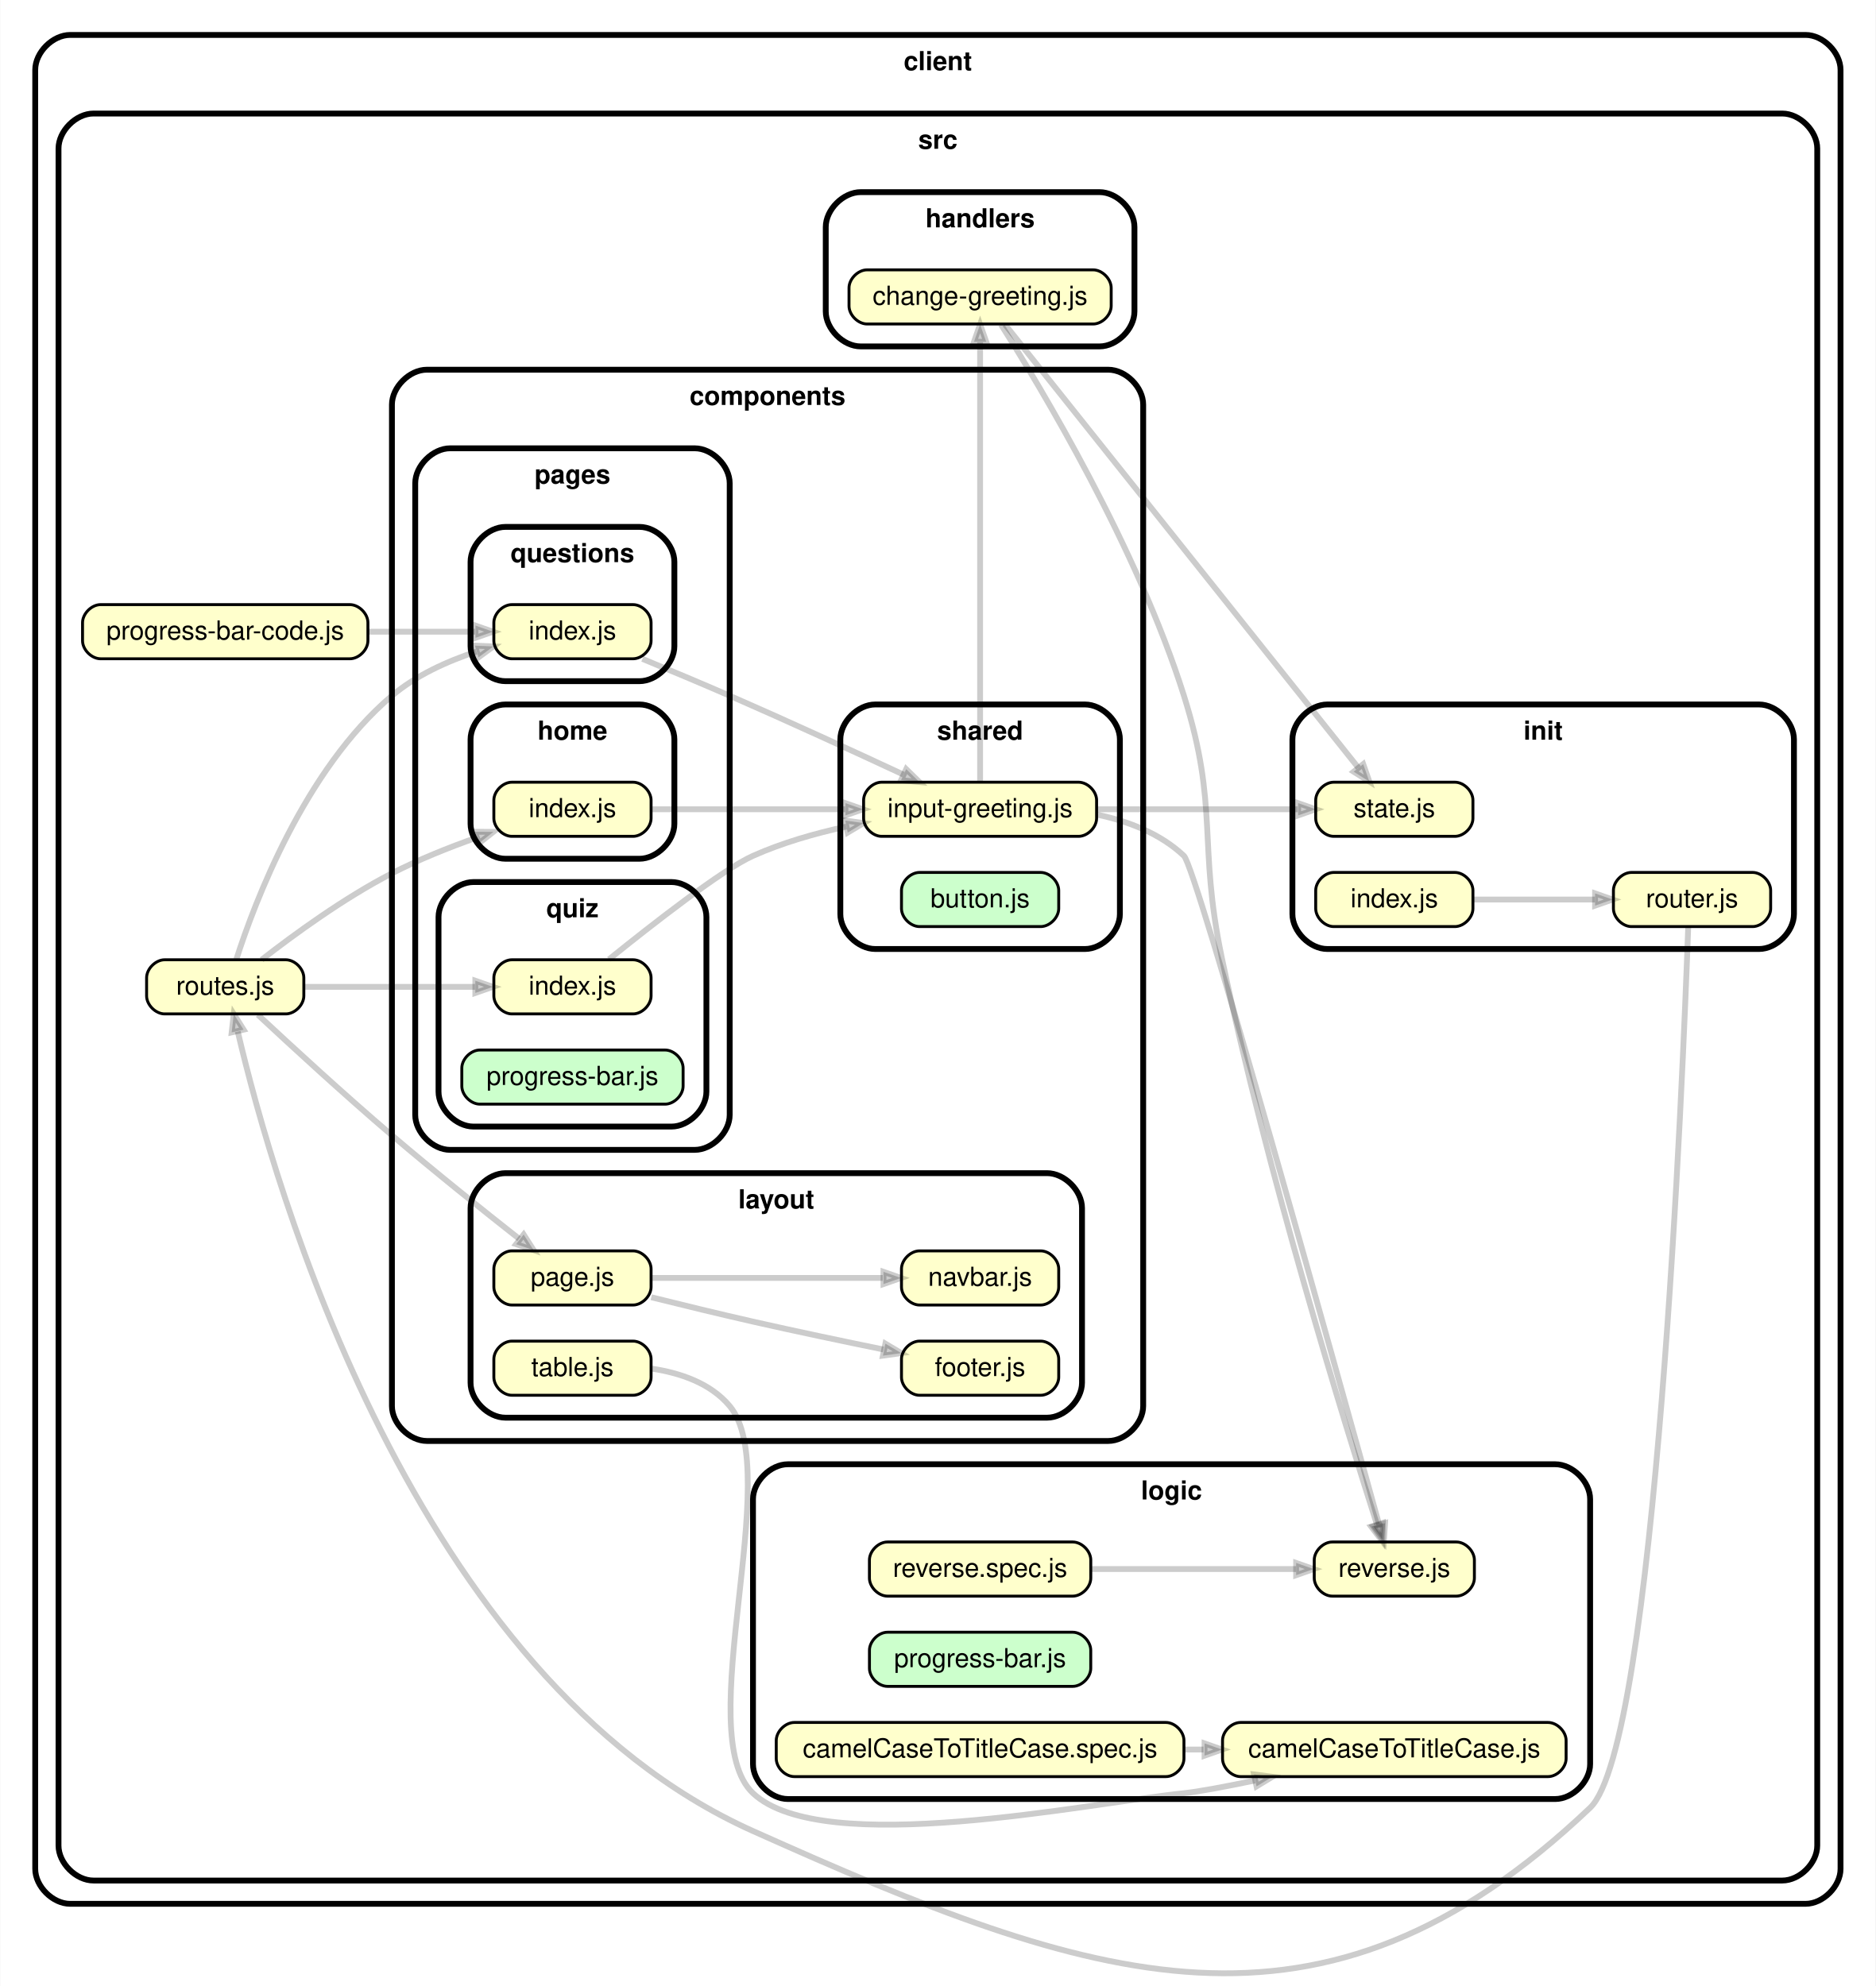
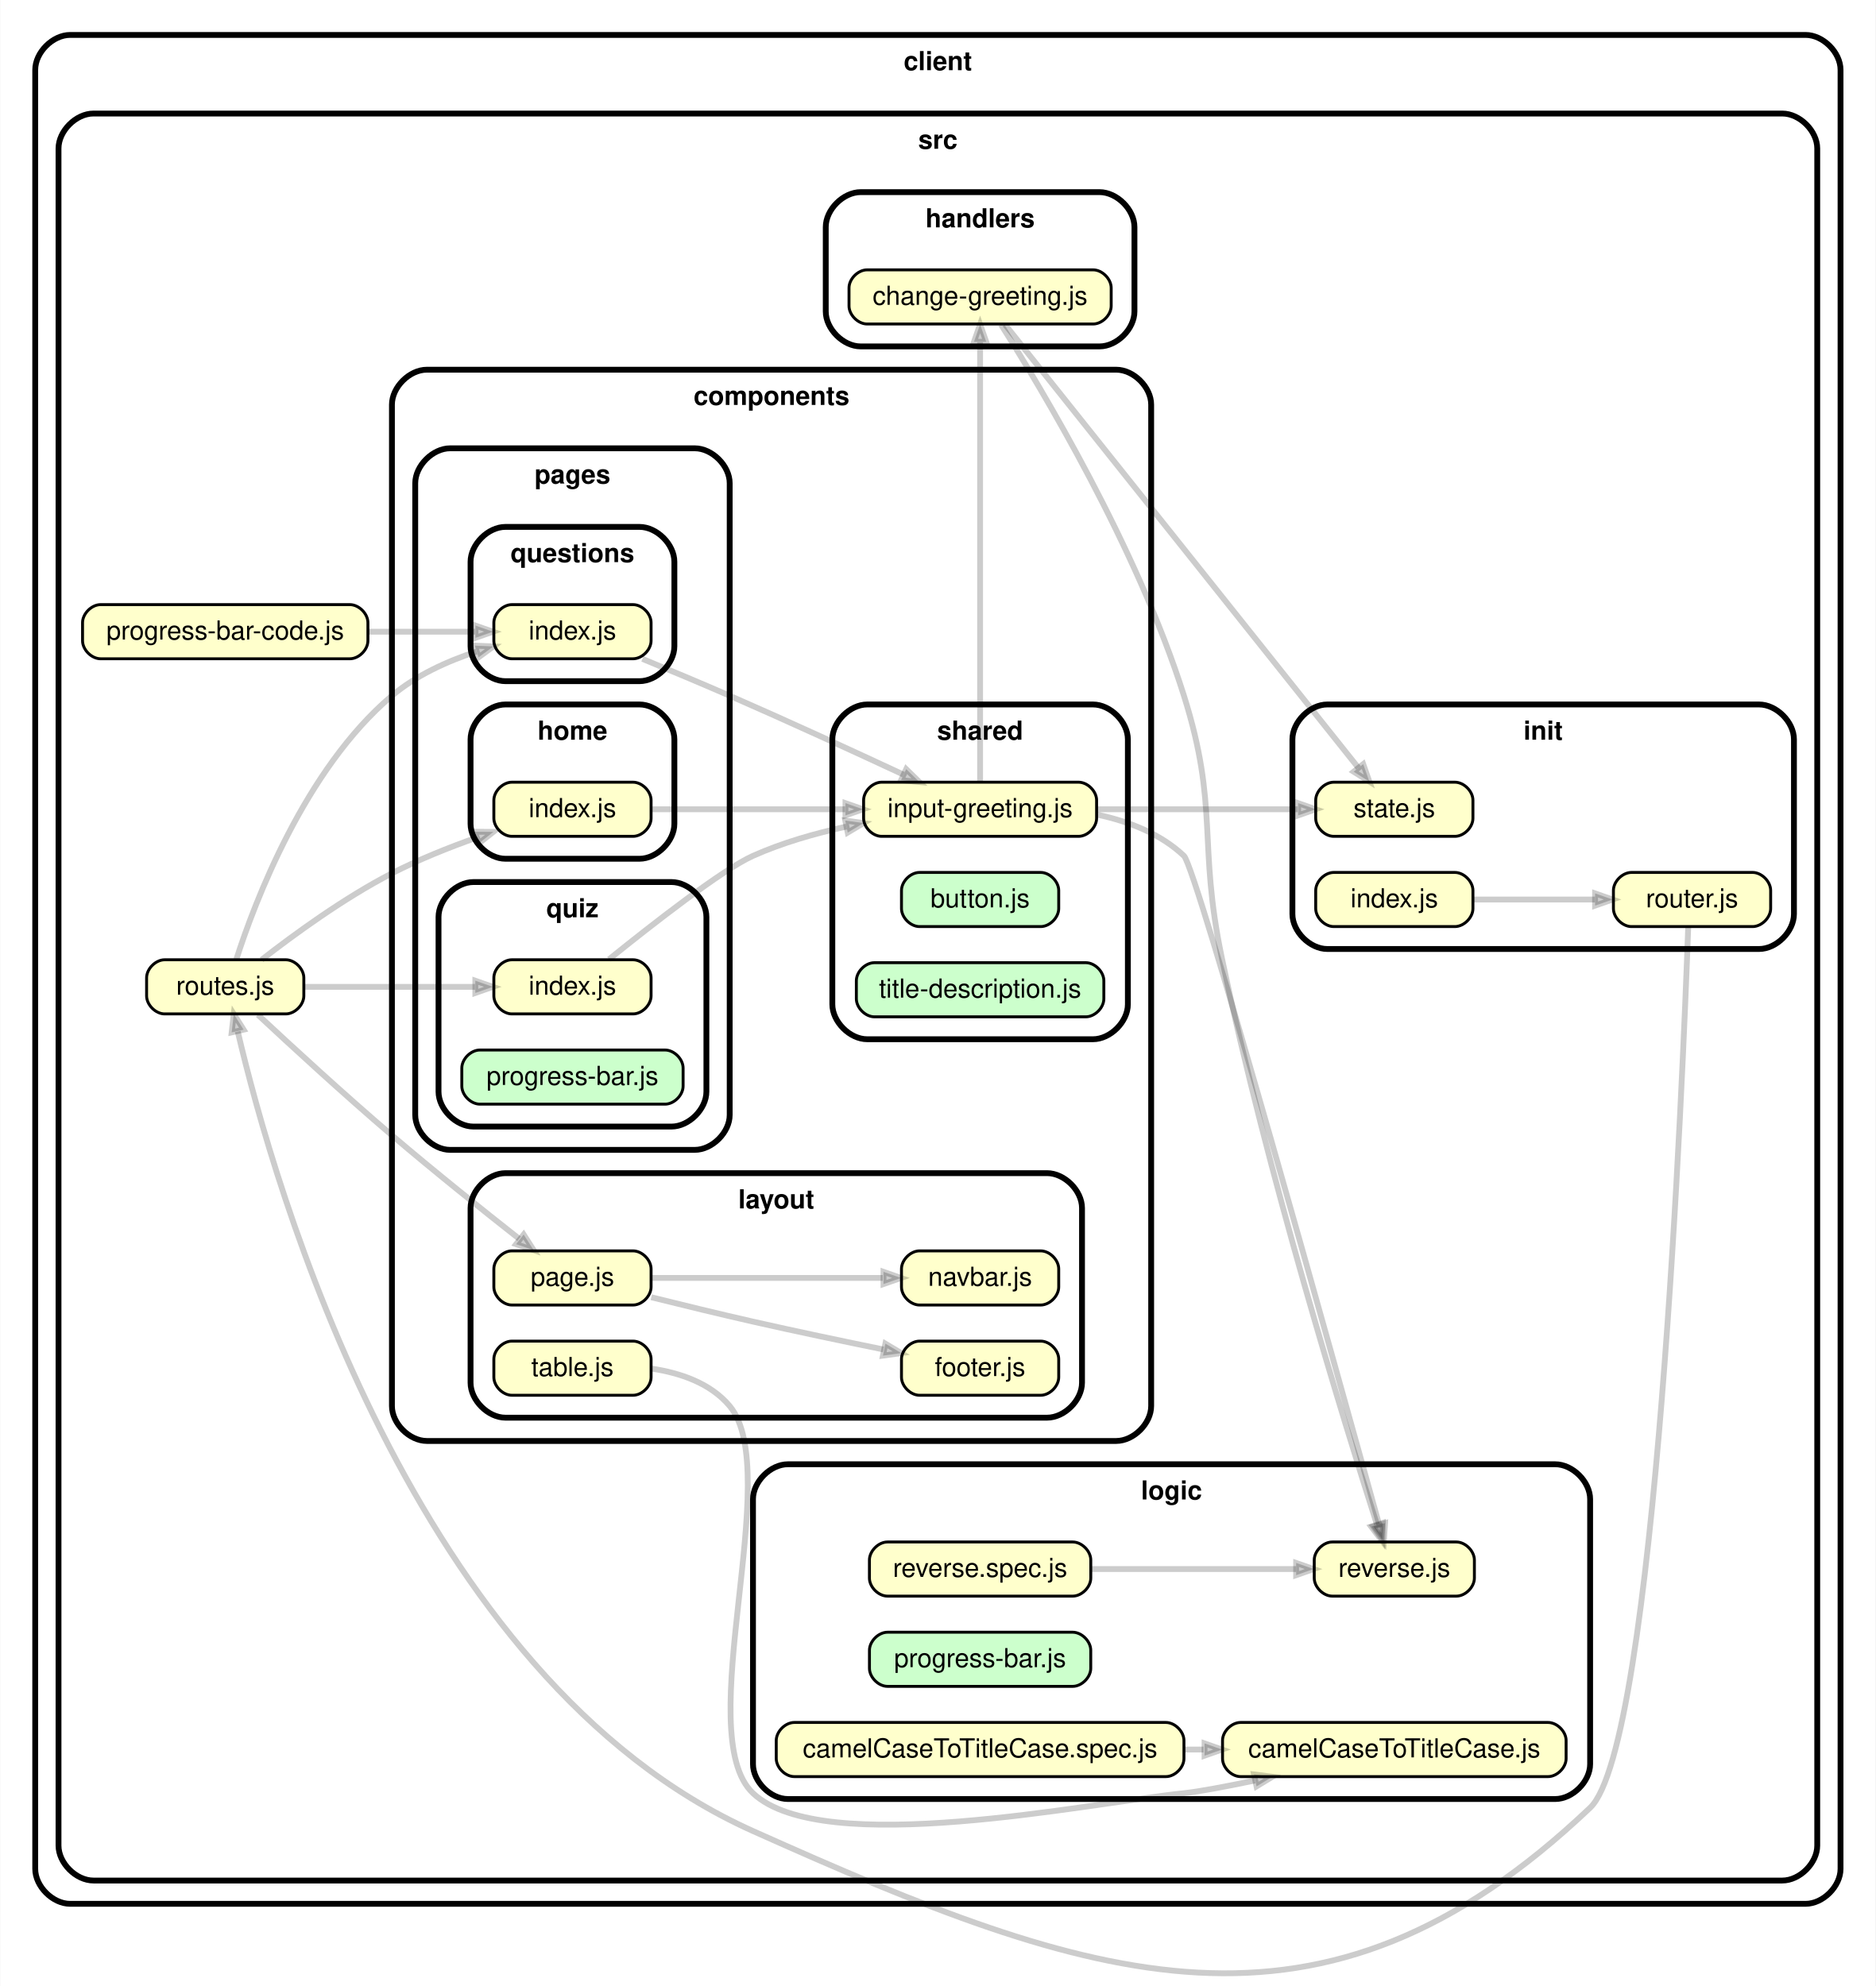
<svg xmlns="http://www.w3.org/2000/svg" xmlns:xlink="http://www.w3.org/1999/xlink" width="644pt" height="682pt" viewBox="0.00 0.00 644.02 682.23">
  <g id="graph0" class="graph" transform="scale(1 1) rotate(0) translate(4 678.23)">
    <polygon fill="white" stroke="transparent" points="-4,4 -4,-678.23 640.02,-678.23 640.02,4 -4,4" />
    <g id="clust1" class="cluster">
      <path fill="#ffffff" stroke="black" stroke-width="2" d="M20,-24.23C20,-24.23 616.02,-24.23 616.02,-24.23 622.02,-24.23 628.02,-30.23 628.02,-36.23 628.02,-36.23 628.02,-654.23 628.02,-654.23 628.02,-660.23 622.02,-666.23 616.02,-666.23 616.02,-666.23 20,-666.23 20,-666.23 14,-666.23 8,-660.23 8,-654.23 8,-654.23 8,-36.23 8,-36.23 8,-30.23 14,-24.23 20,-24.23" />
      <text text-anchor="middle" x="318.01" y="-654.13" font-family="Helvetica,sans-Serif" font-weight="bold" font-size="9.00">client</text>
    </g>
    <g id="clust2" class="cluster">
      <path fill="#ffffff" stroke="black" stroke-width="2" d="M28,-32.23C28,-32.23 608.02,-32.23 608.02,-32.23 614.02,-32.23 620.02,-38.23 620.02,-44.23 620.02,-44.23 620.02,-627.23 620.02,-627.23 620.02,-633.23 614.02,-639.23 608.02,-639.23 608.02,-639.23 28,-639.23 28,-639.23 22,-639.23 16,-633.23 16,-627.23 16,-627.23 16,-44.23 16,-44.23 16,-38.23 22,-32.23 28,-32.23" />
      <text text-anchor="middle" x="318.01" y="-627.13" font-family="Helvetica,sans-Serif" font-weight="bold" font-size="9.00">src</text>
    </g>
    <g id="clust3" class="cluster">
-       <path fill="#ffffff" stroke="black" stroke-width="2" d="M142.51,-183.23C142.51,-183.23 376.52,-183.23 376.52,-183.23 382.52,-183.23 388.52,-189.23 388.52,-195.23 388.52,-195.23 388.52,-539.23 388.52,-539.23 388.52,-545.23 382.52,-551.23 376.52,-551.23 376.52,-551.23 142.51,-551.23 142.51,-551.23 136.51,-551.23 130.51,-545.23 130.51,-539.23 130.51,-539.23 130.51,-195.23 130.51,-195.23 130.51,-189.23 136.51,-183.23 142.51,-183.23" />
-       <text text-anchor="middle" x="259.51" y="-539.13" font-family="Helvetica,sans-Serif" font-weight="bold" font-size="9.00">components</text>
+       <path fill="#ffffff" stroke="black" stroke-width="2" d="M142.51,-183.23C142.51,-183.23 379.26,-183.23 379.26,-183.23 385.26,-183.23 391.26,-189.23 391.26,-195.23 391.26,-195.23 391.26,-539.23 391.26,-539.23 391.26,-545.23 385.26,-551.23 379.26,-551.23 379.26,-551.23 142.51,-551.23 142.51,-551.23 136.51,-551.23 130.51,-545.23 130.51,-539.23 130.51,-539.23 130.51,-195.23 130.51,-195.23 130.51,-189.23 136.51,-183.23 142.51,-183.23" />
+       <text text-anchor="middle" x="260.88" y="-539.13" font-family="Helvetica,sans-Serif" font-weight="bold" font-size="9.00">components</text>
    </g>
    <g id="clust4" class="cluster">
      <path fill="#ffffff" stroke="black" stroke-width="2" d="M169.51,-191.23C169.51,-191.23 355.51,-191.23 355.51,-191.23 361.51,-191.23 367.51,-197.23 367.51,-203.23 367.51,-203.23 367.51,-263.23 367.51,-263.23 367.51,-269.23 361.51,-275.23 355.51,-275.23 355.51,-275.23 169.51,-275.23 169.51,-275.23 163.51,-275.23 157.51,-269.23 157.51,-263.23 157.51,-263.23 157.51,-203.23 157.51,-203.23 157.51,-197.23 163.51,-191.23 169.51,-191.23" />
      <text text-anchor="middle" x="262.51" y="-263.13" font-family="Helvetica,sans-Serif" font-weight="bold" font-size="9.00">layout</text>
    </g>
    <g id="clust5" class="cluster">
      <path fill="#ffffff" stroke="black" stroke-width="2" d="M150.51,-283.23C150.51,-283.23 234.51,-283.23 234.51,-283.23 240.51,-283.23 246.51,-289.23 246.51,-295.23 246.51,-295.23 246.51,-512.23 246.51,-512.23 246.51,-518.23 240.51,-524.23 234.51,-524.23 234.51,-524.23 150.51,-524.23 150.51,-524.23 144.51,-524.23 138.51,-518.23 138.51,-512.23 138.51,-512.23 138.51,-295.23 138.51,-295.23 138.51,-289.23 144.51,-283.23 150.51,-283.23" />
      <text text-anchor="middle" x="192.51" y="-512.13" font-family="Helvetica,sans-Serif" font-weight="bold" font-size="9.00">pages</text>
    </g>
    <g id="clust6" class="cluster">
      <path fill="#ffffff" stroke="black" stroke-width="2" d="M169.51,-383.23C169.51,-383.23 215.51,-383.23 215.51,-383.23 221.51,-383.23 227.51,-389.23 227.51,-395.23 227.51,-395.23 227.51,-424.23 227.51,-424.23 227.51,-430.23 221.51,-436.23 215.51,-436.23 215.51,-436.23 169.51,-436.23 169.51,-436.23 163.51,-436.23 157.51,-430.23 157.51,-424.23 157.51,-424.23 157.51,-395.23 157.51,-395.23 157.51,-389.23 163.51,-383.23 169.51,-383.23" />
      <text text-anchor="middle" x="192.51" y="-424.13" font-family="Helvetica,sans-Serif" font-weight="bold" font-size="9.00">home</text>
    </g>
    <g id="clust7" class="cluster">
      <path fill="#ffffff" stroke="black" stroke-width="2" d="M169.51,-444.23C169.51,-444.23 215.51,-444.23 215.51,-444.23 221.51,-444.23 227.51,-450.23 227.51,-456.23 227.51,-456.23 227.51,-485.23 227.51,-485.23 227.51,-491.23 221.51,-497.23 215.51,-497.23 215.51,-497.23 169.51,-497.23 169.51,-497.23 163.51,-497.23 157.51,-491.23 157.51,-485.23 157.51,-485.23 157.51,-456.23 157.51,-456.23 157.51,-450.23 163.51,-444.23 169.51,-444.23" />
      <text text-anchor="middle" x="192.51" y="-485.13" font-family="Helvetica,sans-Serif" font-weight="bold" font-size="9.00">questions</text>
    </g>
    <g id="clust8" class="cluster">
      <path fill="#ffffff" stroke="black" stroke-width="2" d="M158.51,-291.23C158.51,-291.23 226.51,-291.23 226.51,-291.23 232.51,-291.23 238.51,-297.23 238.51,-303.23 238.51,-303.23 238.51,-363.23 238.51,-363.23 238.51,-369.23 232.51,-375.23 226.51,-375.23 226.51,-375.23 158.51,-375.23 158.51,-375.23 152.51,-375.23 146.51,-369.23 146.51,-363.23 146.51,-363.23 146.51,-303.23 146.51,-303.23 146.51,-297.23 152.51,-291.23 158.51,-291.23" />
      <text text-anchor="middle" x="192.51" y="-363.13" font-family="Helvetica,sans-Serif" font-weight="bold" font-size="9.00">quiz</text>
    </g>
    <g id="clust9" class="cluster">
-       <path fill="#ffffff" stroke="black" stroke-width="2" d="M296.51,-352.23C296.51,-352.23 368.52,-352.23 368.52,-352.23 374.52,-352.23 380.52,-358.23 380.52,-364.23 380.52,-364.23 380.52,-424.23 380.52,-424.23 380.52,-430.23 374.52,-436.23 368.52,-436.23 368.52,-436.23 296.51,-436.23 296.51,-436.23 290.51,-436.23 284.51,-430.23 284.51,-424.23 284.51,-424.23 284.51,-364.23 284.51,-364.23 284.51,-358.23 290.51,-352.23 296.51,-352.23" />
+       <path fill="#ffffff" stroke="black" stroke-width="2" d="M293.76,-321.23C293.76,-321.23 371.26,-321.23 371.26,-321.23 377.26,-321.23 383.26,-327.23 383.26,-333.23 383.26,-333.23 383.26,-424.23 383.26,-424.23 383.26,-430.23 377.26,-436.23 371.26,-436.23 371.26,-436.23 293.76,-436.23 293.76,-436.23 287.76,-436.23 281.76,-430.23 281.76,-424.23 281.76,-424.23 281.76,-333.23 281.76,-333.23 281.76,-327.23 287.76,-321.23 293.76,-321.23" />
      <text text-anchor="middle" x="332.51" y="-424.13" font-family="Helvetica,sans-Serif" font-weight="bold" font-size="9.00">shared</text>
    </g>
    <g id="clust10" class="cluster">
      <path fill="#ffffff" stroke="black" stroke-width="2" d="M291.5,-559.23C291.5,-559.23 373.52,-559.23 373.52,-559.23 379.52,-559.23 385.52,-565.23 385.52,-571.23 385.52,-571.23 385.52,-600.23 385.52,-600.23 385.52,-606.23 379.52,-612.23 373.52,-612.23 373.52,-612.23 291.5,-612.23 291.5,-612.23 285.5,-612.23 279.5,-606.23 279.5,-600.23 279.5,-600.23 279.5,-571.23 279.5,-571.23 279.5,-565.23 285.5,-559.23 291.5,-559.23" />
      <text text-anchor="middle" x="332.51" y="-600.13" font-family="Helvetica,sans-Serif" font-weight="bold" font-size="9.00">handlers</text>
    </g>
    <g id="clust11" class="cluster">
      <path fill="#ffffff" stroke="black" stroke-width="2" d="M451.77,-352.23C451.77,-352.23 600.02,-352.23 600.02,-352.23 606.02,-352.23 612.02,-358.23 612.02,-364.23 612.02,-364.23 612.02,-424.23 612.02,-424.23 612.02,-430.23 606.02,-436.23 600.02,-436.23 600.02,-436.23 451.77,-436.23 451.77,-436.23 445.77,-436.23 439.77,-430.23 439.77,-424.23 439.77,-424.23 439.77,-364.23 439.77,-364.23 439.77,-358.23 445.77,-352.23 451.77,-352.23" />
      <text text-anchor="middle" x="525.89" y="-424.13" font-family="Helvetica,sans-Serif" font-weight="bold" font-size="9.00">init</text>
    </g>
    <g id="clust12" class="cluster">
      <path fill="#ffffff" stroke="black" stroke-width="2" d="M266.51,-60.23C266.51,-60.23 530.02,-60.23 530.02,-60.23 536.02,-60.23 542.02,-66.23 542.02,-72.23 542.02,-72.23 542.02,-163.23 542.02,-163.23 542.02,-169.23 536.02,-175.23 530.02,-175.23 530.02,-175.23 266.51,-175.23 266.51,-175.23 260.51,-175.23 254.51,-169.23 254.51,-163.23 254.51,-163.23 254.51,-72.23 254.51,-72.23 254.51,-66.23 260.51,-60.23 266.51,-60.23" />
      <text text-anchor="middle" x="398.26" y="-163.13" font-family="Helvetica,sans-Serif" font-weight="bold" font-size="9.00">logic</text>
    </g>
    <g id="node1" class="node">
      <g id="a_node1">
        <a xlink:href="../client/src/components/layout/footer.js" xlink:title="footer.js">
          <path fill="#ffffcc" stroke="black" d="M353.31,-217.53C353.31,-217.53 311.71,-217.53 311.71,-217.53 308.61,-217.53 305.51,-214.43 305.51,-211.33 305.51,-211.33 305.51,-205.13 305.51,-205.13 305.51,-202.03 308.61,-198.93 311.71,-198.93 311.71,-198.93 353.31,-198.93 353.31,-198.93 356.41,-198.93 359.51,-202.03 359.51,-205.13 359.51,-205.13 359.51,-211.33 359.51,-211.33 359.51,-214.43 356.41,-217.53 353.31,-217.53" />
          <text text-anchor="middle" x="332.51" y="-205.53" font-family="Helvetica,sans-Serif" font-size="9.00">footer.js</text>
        </a>
      </g>
    </g>
    <g id="node2" class="node">
      <g id="a_node2">
        <a xlink:href="../client/src/components/layout/navbar.js" xlink:title="navbar.js">
          <path fill="#ffffcc" stroke="black" d="M353.31,-248.53C353.31,-248.53 311.71,-248.53 311.71,-248.53 308.61,-248.53 305.51,-245.43 305.51,-242.33 305.51,-242.33 305.51,-236.13 305.51,-236.13 305.51,-233.03 308.61,-229.93 311.71,-229.93 311.71,-229.93 353.31,-229.93 353.31,-229.93 356.41,-229.93 359.51,-233.03 359.51,-236.13 359.51,-236.13 359.51,-242.33 359.51,-242.33 359.51,-245.43 356.41,-248.53 353.31,-248.53" />
          <text text-anchor="middle" x="332.51" y="-236.53" font-family="Helvetica,sans-Serif" font-size="9.00">navbar.js</text>
        </a>
      </g>
    </g>
    <g id="node3" class="node">
      <g id="a_node3">
        <a xlink:href="../client/src/components/layout/page.js" xlink:title="page.js">
          <path fill="#ffffcc" stroke="black" d="M213.31,-248.53C213.31,-248.53 171.71,-248.53 171.71,-248.53 168.61,-248.53 165.51,-245.43 165.51,-242.33 165.51,-242.33 165.51,-236.13 165.51,-236.13 165.51,-233.03 168.61,-229.93 171.71,-229.93 171.71,-229.93 213.31,-229.93 213.31,-229.93 216.41,-229.93 219.51,-233.03 219.51,-236.13 219.51,-236.13 219.51,-242.33 219.51,-242.33 219.51,-245.43 216.41,-248.53 213.31,-248.53" />
          <text text-anchor="middle" x="192.51" y="-236.53" font-family="Helvetica,sans-Serif" font-size="9.00">page.js</text>
        </a>
      </g>
    </g>
    <g id="edge1" class="edge">
      <path fill="none" stroke="#000000" stroke-width="2" stroke-opacity="0.2" d="M219.58,-232.6C230.37,-229.91 243.02,-226.84 254.51,-224.23 269.17,-220.91 285.47,-217.48 299.29,-214.66" />
      <polygon fill="#000000" fill-opacity="0.2" stroke="#000000" stroke-width="2" stroke-opacity="0.2" points="299.98,-216.66 305.44,-213.41 299.14,-212.54 299.98,-216.66" />
    </g>
    <g id="edge2" class="edge">
      <path fill="none" stroke="#000000" stroke-width="2" stroke-opacity="0.2" d="M219.79,-239.23C242.33,-239.23 274.9,-239.23 299.06,-239.23" />
      <polygon fill="#000000" fill-opacity="0.2" stroke="#000000" stroke-width="2" stroke-opacity="0.2" points="299.33,-241.33 305.33,-239.23 299.33,-237.13 299.33,-241.33" />
    </g>
    <g id="node4" class="node">
      <g id="a_node4">
        <a xlink:href="../client/src/components/layout/table.js" xlink:title="table.js">
          <path fill="#ffffcc" stroke="black" d="M213.31,-217.53C213.31,-217.53 171.71,-217.53 171.71,-217.53 168.61,-217.53 165.51,-214.43 165.51,-211.33 165.51,-211.33 165.51,-205.13 165.51,-205.13 165.51,-202.03 168.61,-198.93 171.71,-198.93 171.71,-198.93 213.31,-198.93 213.31,-198.93 216.41,-198.93 219.51,-202.03 219.51,-205.13 219.51,-205.13 219.51,-211.33 219.51,-211.33 219.51,-214.43 216.41,-217.53 213.31,-217.53" />
          <text text-anchor="middle" x="192.51" y="-205.53" font-family="Helvetica,sans-Serif" font-size="9.00">table.js</text>
        </a>
      </g>
    </g>
    <g id="node5" class="node">
      <g id="a_node5">
        <a xlink:href="../client/src/logic/camelCaseToTitleCase.js" xlink:title="camelCaseToTitleCase.js">
          <path fill="#ffffcc" stroke="black" d="M527.57,-86.53C527.57,-86.53 421.97,-86.53 421.97,-86.53 418.87,-86.53 415.77,-83.43 415.77,-80.33 415.77,-80.33 415.77,-74.13 415.77,-74.13 415.77,-71.03 418.87,-67.93 421.97,-67.93 421.97,-67.93 527.57,-67.93 527.57,-67.93 530.67,-67.93 533.77,-71.03 533.77,-74.13 533.77,-74.13 533.77,-80.33 533.77,-80.33 533.77,-83.43 530.67,-86.53 527.57,-86.53" />
          <text text-anchor="middle" x="474.77" y="-74.53" font-family="Helvetica,sans-Serif" font-size="9.00">camelCaseToTitleCase.js</text>
        </a>
      </g>
    </g>
    <g id="edge3" class="edge">
      <path fill="none" stroke="#000000" stroke-width="2" stroke-opacity="0.2" d="M219.6,-208.1C229.5,-206.63 239.95,-203.09 246.51,-195.23 265.47,-172.5 232.95,-82.53 254.51,-62.23 278.45,-39.69 369.8,-58.83 402.52,-62.23 407.67,-62.77 416.82,-64.5 426.88,-66.6" />
      <polygon fill="#000000" fill-opacity="0.2" stroke="#000000" stroke-width="2" stroke-opacity="0.2" points="426.58,-68.69 432.89,-67.88 427.45,-64.58 426.58,-68.69" />
    </g>
    <g id="node6" class="node">
      <g id="a_node6">
        <a xlink:href="../client/src/components/pages/home/index.js" xlink:title="index.js">
          <path fill="#ffffcc" stroke="black" d="M213.31,-409.53C213.31,-409.53 171.71,-409.53 171.71,-409.53 168.61,-409.53 165.51,-406.43 165.51,-403.33 165.51,-403.33 165.51,-397.13 165.51,-397.13 165.51,-394.03 168.61,-390.93 171.71,-390.93 171.71,-390.93 213.31,-390.93 213.31,-390.93 216.41,-390.93 219.51,-394.03 219.51,-397.13 219.51,-397.13 219.51,-403.33 219.51,-403.33 219.51,-406.43 216.41,-409.53 213.31,-409.53" />
          <text text-anchor="middle" x="192.51" y="-397.53" font-family="Helvetica,sans-Serif" font-size="9.00">index.js</text>
        </a>
      </g>
    </g>
    <g id="node7" class="node">
      <g id="a_node7">
        <a xlink:href="../client/src/components/shared/input-greeting.js" xlink:title="input-greeting.js">
          <path fill="#ffffcc" stroke="black" d="M366.32,-409.53C366.32,-409.53 298.7,-409.53 298.7,-409.53 295.6,-409.53 292.5,-406.43 292.5,-403.33 292.5,-403.33 292.5,-397.13 292.5,-397.13 292.5,-394.03 295.6,-390.93 298.7,-390.93 298.7,-390.93 366.32,-390.93 366.32,-390.93 369.42,-390.93 372.52,-394.03 372.52,-397.13 372.52,-397.13 372.52,-403.33 372.52,-403.33 372.52,-406.43 369.42,-409.53 366.32,-409.53" />
          <text text-anchor="middle" x="332.51" y="-397.53" font-family="Helvetica,sans-Serif" font-size="9.00">input-greeting.js</text>
        </a>
      </g>
    </g>
    <g id="edge4" class="edge">
      <path fill="none" stroke="#000000" stroke-width="2" stroke-opacity="0.2" d="M219.79,-400.23C238.52,-400.23 264.17,-400.23 286.17,-400.23" />
      <polygon fill="#000000" fill-opacity="0.2" stroke="#000000" stroke-width="2" stroke-opacity="0.2" points="286.27,-402.33 292.27,-400.23 286.27,-398.13 286.27,-402.33" />
    </g>
    <g id="node12" class="node">
      <g id="a_node12">
        <a xlink:href="../client/src/handlers/change-greeting.js" xlink:title="change-greeting.js">
          <path fill="#ffffcc" stroke="black" d="M371.33,-585.53C371.33,-585.53 293.69,-585.53 293.69,-585.53 290.59,-585.53 287.49,-582.43 287.49,-579.33 287.49,-579.33 287.49,-573.13 287.49,-573.13 287.49,-570.03 290.59,-566.93 293.69,-566.93 293.69,-566.93 371.33,-566.93 371.33,-566.93 374.43,-566.93 377.53,-570.03 377.53,-573.13 377.53,-573.13 377.53,-579.33 377.53,-579.33 377.53,-582.43 374.43,-585.53 371.33,-585.53" />
          <text text-anchor="middle" x="332.51" y="-573.53" font-family="Helvetica,sans-Serif" font-size="9.00">change-greeting.js</text>
        </a>
      </g>
    </g>
    <g id="edge7" class="edge">
      <path fill="none" stroke="#000000" stroke-width="2" stroke-opacity="0.2" d="M332.51,-409.86C332.51,-460.13 332.51,-510.41 332.51,-560.68" />
      <polygon fill="#000000" fill-opacity="0.2" stroke="#000000" stroke-width="2" stroke-opacity="0.2" points="330.41,-560.81 332.51,-566.81 334.61,-560.81 330.41,-560.81" />
    </g>
    <g id="node13" class="node">
      <g id="a_node13">
        <a xlink:href="../client/src/init/state.js" xlink:title="state.js">
          <path fill="#ffffcc" stroke="black" d="M495.57,-409.53C495.57,-409.53 453.97,-409.53 453.97,-409.53 450.87,-409.53 447.77,-406.43 447.77,-403.33 447.77,-403.33 447.77,-397.13 447.77,-397.13 447.77,-394.03 450.87,-390.93 453.97,-390.93 453.97,-390.93 495.57,-390.93 495.57,-390.93 498.67,-390.93 501.77,-394.03 501.77,-397.13 501.77,-397.13 501.77,-403.33 501.77,-403.33 501.77,-406.43 498.67,-409.53 495.57,-409.53" />
          <text text-anchor="middle" x="474.77" y="-397.53" font-family="Helvetica,sans-Serif" font-size="9.00">state.js</text>
        </a>
      </g>
    </g>
    <g id="edge8" class="edge">
      <path fill="none" stroke="#000000" stroke-width="2" stroke-opacity="0.2" d="M372.58,-400.23C394.32,-400.23 421.06,-400.23 441.59,-400.23" />
      <polygon fill="#000000" fill-opacity="0.2" stroke="#000000" stroke-width="2" stroke-opacity="0.2" points="441.75,-402.33 447.75,-400.23 441.75,-398.13 441.75,-402.33" />
    </g>
    <g id="node14" class="node">
      <g id="a_node14">
        <a xlink:href="../client/src/logic/reverse.js" xlink:title="reverse.js">
          <path fill="#ffffcc" stroke="black" d="M496.07,-148.53C496.07,-148.53 453.47,-148.53 453.47,-148.53 450.37,-148.53 447.27,-145.43 447.27,-142.33 447.27,-142.33 447.27,-136.13 447.27,-136.13 447.27,-133.03 450.37,-129.93 453.47,-129.93 453.47,-129.93 496.07,-129.93 496.07,-129.93 499.17,-129.93 502.27,-133.03 502.27,-136.13 502.27,-136.13 502.27,-142.33 502.27,-142.33 502.27,-145.43 499.17,-148.53 496.07,-148.53" />
          <text text-anchor="middle" x="474.77" y="-136.53" font-family="Helvetica,sans-Serif" font-size="9.00">reverse.js</text>
        </a>
      </g>
    </g>
    <g id="edge9" class="edge">
      <path fill="none" stroke="#000000" stroke-width="2" stroke-opacity="0.2" d="M372.79,-398.37C383.56,-396.08 394.48,-391.84 402.52,-384.23 406.87,-380.11 454.9,-207.43 469.55,-154.5" />
      <polygon fill="#000000" fill-opacity="0.2" stroke="#000000" stroke-width="2" stroke-opacity="0.2" points="471.59,-155 471.17,-148.66 467.54,-153.88 471.59,-155" />
    </g>
    <g id="node8" class="node">
      <g id="a_node8">
        <a xlink:href="../client/src/components/pages/questions/index.js" xlink:title="index.js">
          <path fill="#ffffcc" stroke="black" d="M213.31,-470.53C213.31,-470.53 171.71,-470.53 171.71,-470.53 168.61,-470.53 165.51,-467.43 165.51,-464.33 165.51,-464.33 165.51,-458.13 165.51,-458.13 165.51,-455.03 168.61,-451.93 171.71,-451.93 171.71,-451.93 213.31,-451.93 213.31,-451.93 216.41,-451.93 219.51,-455.03 219.51,-458.13 219.51,-458.13 219.51,-464.33 219.51,-464.33 219.51,-467.43 216.41,-470.53 213.31,-470.53" />
          <text text-anchor="middle" x="192.51" y="-458.53" font-family="Helvetica,sans-Serif" font-size="9.00">index.js</text>
        </a>
      </g>
    </g>
    <g id="edge5" class="edge">
      <path fill="none" stroke="#000000" stroke-width="2" stroke-opacity="0.2" d="M216.54,-451.89C225.88,-448.04 236.74,-443.5 246.51,-439.23 266.69,-430.42 289.36,-419.99 306.2,-412.14" />
      <polygon fill="#000000" fill-opacity="0.2" stroke="#000000" stroke-width="2" stroke-opacity="0.2" points="307.13,-414.02 311.68,-409.58 305.36,-410.22 307.13,-414.02" />
    </g>
    <g id="node9" class="node">
      <g id="a_node9">
        <a xlink:href="../client/src/components/pages/quiz/index.js" xlink:title="index.js">
          <path fill="#ffffcc" stroke="black" d="M213.31,-348.53C213.31,-348.53 171.71,-348.53 171.71,-348.53 168.61,-348.53 165.51,-345.43 165.51,-342.33 165.51,-342.33 165.51,-336.13 165.51,-336.13 165.51,-333.03 168.61,-329.93 171.71,-329.93 171.71,-329.93 213.31,-329.93 213.31,-329.93 216.41,-329.93 219.51,-333.03 219.51,-336.13 219.51,-336.13 219.51,-342.33 219.51,-342.33 219.51,-345.43 216.41,-348.53 213.31,-348.53" />
          <text text-anchor="middle" x="192.51" y="-336.53" font-family="Helvetica,sans-Serif" font-size="9.00">index.js</text>
        </a>
      </g>
    </g>
    <g id="edge6" class="edge">
      <path fill="none" stroke="#000000" stroke-width="2" stroke-opacity="0.2" d="M205.06,-348.69C219.63,-360.45 244.05,-379.56 254.51,-384.23 264.5,-388.7 275.78,-391.94 286.57,-394.28" />
      <polygon fill="#000000" fill-opacity="0.2" stroke="#000000" stroke-width="2" stroke-opacity="0.2" points="286.2,-396.35 292.5,-395.49 287.04,-392.23 286.2,-396.35" />
    </g>
    <g id="node10" class="node">
      <g id="a_node10">
        <a xlink:href="../client/src/components/pages/quiz/progress-bar.js" xlink:title="progress-bar.js">
          <path fill="#ccffcc" stroke="black" d="M224.31,-317.53C224.31,-317.53 160.71,-317.53 160.71,-317.53 157.61,-317.53 154.51,-314.43 154.51,-311.33 154.51,-311.33 154.51,-305.13 154.51,-305.13 154.51,-302.03 157.61,-298.93 160.71,-298.93 160.71,-298.93 224.31,-298.93 224.31,-298.93 227.41,-298.93 230.51,-302.03 230.51,-305.13 230.51,-305.13 230.51,-311.33 230.51,-311.33 230.51,-314.43 227.41,-317.53 224.31,-317.53" />
          <text text-anchor="middle" x="192.51" y="-305.53" font-family="Helvetica,sans-Serif" font-size="9.00">progress-bar.js</text>
        </a>
      </g>
    </g>
    <g id="node11" class="node">
      <g id="a_node11">
        <a xlink:href="../client/src/components/shared/button.js" xlink:title="button.js">
          <path fill="#ccffcc" stroke="black" d="M353.31,-378.53C353.31,-378.53 311.71,-378.53 311.71,-378.53 308.61,-378.53 305.51,-375.43 305.51,-372.33 305.51,-372.33 305.51,-366.13 305.51,-366.13 305.51,-363.03 308.61,-359.93 311.71,-359.93 311.71,-359.93 353.31,-359.93 353.31,-359.93 356.41,-359.93 359.51,-363.03 359.51,-366.13 359.51,-366.13 359.51,-372.33 359.51,-372.33 359.51,-375.43 356.41,-378.53 353.31,-378.53" />
          <text text-anchor="middle" x="332.51" y="-366.53" font-family="Helvetica,sans-Serif" font-size="9.00">button.js</text>
        </a>
      </g>
    </g>
    <g id="edge10" class="edge">
      <path fill="none" stroke="#000000" stroke-width="2" stroke-opacity="0.2" d="M341.05,-566.77C364.26,-537.64 434.74,-449.21 462.43,-414.47" />
      <polygon fill="#000000" fill-opacity="0.2" stroke="#000000" stroke-width="2" stroke-opacity="0.2" points="464.09,-415.74 466.19,-409.74 460.81,-413.13 464.09,-415.74" />
    </g>
    <g id="edge11" class="edge">
      <path fill="none" stroke="#000000" stroke-width="2" stroke-opacity="0.2" d="M339.68,-566.73C353.4,-545.08 386.52,-490.04 402.52,-439.23 414.65,-400.68 407.21,-388.79 415.52,-349.23 431.04,-275.34 457.76,-189.03 468.79,-154.57" />
      <polygon fill="#000000" fill-opacity="0.2" stroke="#000000" stroke-width="2" stroke-opacity="0.2" points="470.82,-155.11 470.66,-148.76 466.82,-153.82 470.82,-155.11" />
    </g>
    <g id="node15" class="node">
      <g id="a_node15">
+         <a xlink:href="../client/src/components/shared/title-description.js" xlink:title="title-description.js">
+           <path fill="#ccffcc" stroke="black" d="M368.81,-347.53C368.81,-347.53 296.21,-347.53 296.21,-347.53 293.11,-347.53 290.01,-344.43 290.01,-341.33 290.01,-341.33 290.01,-335.13 290.01,-335.13 290.01,-332.03 293.11,-328.93 296.21,-328.93 296.21,-328.93 368.81,-328.93 368.81,-328.93 371.91,-328.93 375.01,-332.03 375.01,-335.13 375.01,-335.13 375.01,-341.33 375.01,-341.33 375.01,-344.43 371.91,-347.53 368.81,-347.53" />
+           <text text-anchor="middle" x="332.51" y="-335.53" font-family="Helvetica,sans-Serif" font-size="9.00">title-description.js</text>
+         </a>
+       </g>
+     </g>
+     <g id="node16" class="node">
+       <g id="a_node16">
        <a xlink:href="../client/src/init/index.js" xlink:title="index.js">
          <path fill="#ffffcc" stroke="black" d="M495.57,-378.53C495.57,-378.53 453.97,-378.53 453.97,-378.53 450.87,-378.53 447.77,-375.43 447.77,-372.33 447.77,-372.33 447.77,-366.13 447.77,-366.13 447.77,-363.03 450.87,-359.93 453.97,-359.93 453.97,-359.93 495.57,-359.93 495.57,-359.93 498.67,-359.93 501.77,-363.03 501.77,-366.13 501.77,-366.13 501.77,-372.33 501.77,-372.33 501.77,-375.43 498.67,-378.53 495.57,-378.53" />
          <text text-anchor="middle" x="474.77" y="-366.53" font-family="Helvetica,sans-Serif" font-size="9.00">index.js</text>
        </a>
      </g>
    </g>
-     <g id="node16" class="node">
-       <g id="a_node16">
+     <g id="node17" class="node">
+       <g id="a_node17">
        <a xlink:href="../client/src/init/router.js" xlink:title="router.js">
          <path fill="#ffffcc" stroke="black" d="M597.82,-378.53C597.82,-378.53 556.22,-378.53 556.22,-378.53 553.12,-378.53 550.02,-375.43 550.02,-372.33 550.02,-372.33 550.02,-366.13 550.02,-366.13 550.02,-363.03 553.12,-359.93 556.22,-359.93 556.22,-359.93 597.82,-359.93 597.82,-359.93 600.92,-359.93 604.02,-363.03 604.02,-366.13 604.02,-366.13 604.02,-372.33 604.02,-372.33 604.02,-375.43 600.92,-378.53 597.82,-378.53" />
          <text text-anchor="middle" x="577.02" y="-366.53" font-family="Helvetica,sans-Serif" font-size="9.00">router.js</text>
        </a>
      </g>
    </g>
    <g id="edge12" class="edge">
      <path fill="none" stroke="#000000" stroke-width="2" stroke-opacity="0.2" d="M501.85,-369.23C514.62,-369.23 530.14,-369.23 543.66,-369.23" />
      <polygon fill="#000000" fill-opacity="0.2" stroke="#000000" stroke-width="2" stroke-opacity="0.2" points="543.72,-371.33 549.72,-369.23 543.72,-367.13 543.72,-371.33" />
    </g>
-     <g id="node17" class="node">
-       <g id="a_node17">
+     <g id="node18" class="node">
+       <g id="a_node18">
        <a xlink:href="../client/src/routes.js" xlink:title="routes.js">
          <path fill="#ffffcc" stroke="black" d="M94.05,-348.53C94.05,-348.53 52.45,-348.53 52.45,-348.53 49.35,-348.53 46.25,-345.43 46.25,-342.33 46.25,-342.33 46.25,-336.13 46.25,-336.13 46.25,-333.03 49.35,-329.93 52.45,-329.93 52.45,-329.93 94.05,-329.93 94.05,-329.93 97.15,-329.93 100.25,-333.03 100.25,-336.13 100.25,-336.13 100.25,-342.33 100.25,-342.33 100.25,-345.43 97.15,-348.53 94.05,-348.53" />
          <text text-anchor="middle" x="73.25" y="-336.53" font-family="Helvetica,sans-Serif" font-size="9.00">routes.js</text>
        </a>
      </g>
    </g>
    <g id="edge13" class="edge">
      <path fill="none" stroke="#000000" stroke-width="2" stroke-opacity="0.2" d="M575.7,-359.62C573.91,-309.4 564.54,-78.62 542.02,-57.23 449.34,30.81 371.17,3.03 254.51,-49.23 137.78,-101.53 89.77,-271.69 77.56,-323.87" />
      <polygon fill="#000000" fill-opacity="0.2" stroke="#000000" stroke-width="2" stroke-opacity="0.2" points="75.47,-323.59 76.19,-329.9 79.57,-324.52 75.47,-323.59" />
    </g>
    <g id="edge17" class="edge">
      <path fill="none" stroke="#000000" stroke-width="2" stroke-opacity="0.2" d="M84.46,-329.65C95.6,-319.25 114.06,-302.27 130.51,-288.23 144.97,-275.89 161.86,-262.39 174.19,-252.69" />
      <polygon fill="#000000" fill-opacity="0.2" stroke="#000000" stroke-width="2" stroke-opacity="0.2" points="175.75,-254.14 179.18,-248.78 173.16,-250.83 175.75,-254.14" />
    </g>
    <g id="edge18" class="edge">
      <path fill="none" stroke="#000000" stroke-width="2" stroke-opacity="0.2" d="M85.76,-348.55C96.75,-357.11 114.03,-369.74 130.51,-378.23 139.62,-382.93 149.97,-387.08 159.53,-390.46" />
      <polygon fill="#000000" fill-opacity="0.2" stroke="#000000" stroke-width="2" stroke-opacity="0.2" points="159,-392.5 165.36,-392.47 160.37,-388.53 159,-392.5" />
    </g>
    <g id="edge19" class="edge">
      <path fill="none" stroke="#000000" stroke-width="2" stroke-opacity="0.2" d="M77.07,-348.68C83.39,-368.33 100.55,-413.89 130.51,-439.23 138.77,-446.22 149.43,-451.07 159.52,-454.39" />
      <polygon fill="#000000" fill-opacity="0.2" stroke="#000000" stroke-width="2" stroke-opacity="0.2" points="159.02,-456.43 165.37,-456.17 160.24,-452.42 159.02,-456.43" />
    </g>
    <g id="edge20" class="edge">
      <path fill="none" stroke="#000000" stroke-width="2" stroke-opacity="0.2" d="M100.28,-339.23C117.61,-339.23 140.53,-339.23 159.05,-339.23" />
      <polygon fill="#000000" fill-opacity="0.2" stroke="#000000" stroke-width="2" stroke-opacity="0.2" points="159.15,-341.33 165.15,-339.23 159.15,-337.13 159.15,-341.33" />
    </g>
-     <g id="node18" class="node">
-       <g id="a_node18">
+     <g id="node19" class="node">
+       <g id="a_node19">
        <a xlink:href="../client/src/logic/camelCaseToTitleCase.spec.js" xlink:title="camelCaseToTitleCase.spec.js">
          <path fill="#ffffcc" stroke="black" d="M396.32,-86.53C396.32,-86.53 268.7,-86.53 268.7,-86.53 265.6,-86.53 262.5,-83.43 262.5,-80.33 262.5,-80.33 262.5,-74.13 262.5,-74.13 262.5,-71.03 265.6,-67.93 268.7,-67.93 268.7,-67.93 396.32,-67.93 396.32,-67.93 399.42,-67.93 402.52,-71.03 402.52,-74.13 402.52,-74.13 402.52,-80.33 402.52,-80.33 402.52,-83.43 399.42,-86.53 396.32,-86.53" />
          <text text-anchor="middle" x="332.51" y="-74.53" font-family="Helvetica,sans-Serif" font-size="9.00">camelCaseToTitleCase.spec.js</text>
        </a>
      </g>
    </g>
    <g id="edge14" class="edge">
      <path fill="none" stroke="#000000" stroke-width="2" stroke-opacity="0.2" d="M402.82,-77.23C404.96,-77.23 407.1,-77.23 409.23,-77.23" />
      <polygon fill="#000000" fill-opacity="0.2" stroke="#000000" stroke-width="2" stroke-opacity="0.2" points="409.6,-79.33 415.6,-77.23 409.6,-75.13 409.6,-79.33" />
    </g>
-     <g id="node19" class="node">
-       <g id="a_node19">
+     <g id="node20" class="node">
+       <g id="a_node20">
        <a xlink:href="../client/src/logic/progress-bar.js" xlink:title="progress-bar.js">
          <path fill="#ccffcc" stroke="black" d="M364.31,-117.53C364.31,-117.53 300.71,-117.53 300.71,-117.53 297.61,-117.53 294.51,-114.43 294.51,-111.33 294.51,-111.33 294.51,-105.13 294.51,-105.13 294.51,-102.03 297.61,-98.93 300.71,-98.93 300.71,-98.93 364.31,-98.93 364.31,-98.93 367.41,-98.93 370.51,-102.03 370.51,-105.13 370.51,-105.13 370.51,-111.33 370.51,-111.33 370.51,-114.43 367.41,-117.53 364.31,-117.53" />
          <text text-anchor="middle" x="332.51" y="-105.53" font-family="Helvetica,sans-Serif" font-size="9.00">progress-bar.js</text>
        </a>
      </g>
    </g>
-     <g id="node20" class="node">
-       <g id="a_node20">
+     <g id="node21" class="node">
+       <g id="a_node21">
        <a xlink:href="../client/src/logic/reverse.spec.js" xlink:title="reverse.spec.js">
          <path fill="#ffffcc" stroke="black" d="M364.32,-148.53C364.32,-148.53 300.7,-148.53 300.7,-148.53 297.6,-148.53 294.5,-145.43 294.5,-142.33 294.5,-142.33 294.5,-136.13 294.5,-136.13 294.5,-133.03 297.6,-129.93 300.7,-129.93 300.7,-129.93 364.32,-129.93 364.32,-129.93 367.42,-129.93 370.52,-133.03 370.52,-136.13 370.52,-136.13 370.52,-142.33 370.52,-142.33 370.52,-145.43 367.42,-148.53 364.32,-148.53" />
          <text text-anchor="middle" x="332.51" y="-136.53" font-family="Helvetica,sans-Serif" font-size="9.00">reverse.spec.js</text>
        </a>
      </g>
    </g>
    <g id="edge15" class="edge">
      <path fill="none" stroke="#000000" stroke-width="2" stroke-opacity="0.2" d="M370.73,-139.23C392.59,-139.23 419.98,-139.23 441.02,-139.23" />
      <polygon fill="#000000" fill-opacity="0.2" stroke="#000000" stroke-width="2" stroke-opacity="0.2" points="441.05,-141.33 447.05,-139.23 441.05,-137.13 441.05,-141.33" />
    </g>
-     <g id="node21" class="node">
-       <g id="a_node21">
+     <g id="node22" class="node">
+       <g id="a_node22">
        <a xlink:href="../client/src/progress-bar-code.js" xlink:title="progress-bar-code.js">
          <path fill="#ffffcc" stroke="black" d="M116.06,-470.53C116.06,-470.53 30.45,-470.53 30.45,-470.53 27.35,-470.53 24.25,-467.43 24.25,-464.33 24.25,-464.33 24.25,-458.13 24.25,-458.13 24.25,-455.03 27.35,-451.93 30.45,-451.93 30.45,-451.93 116.06,-451.93 116.06,-451.93 119.16,-451.93 122.26,-455.03 122.26,-458.13 122.26,-458.13 122.26,-464.33 122.26,-464.33 122.26,-467.43 119.16,-470.53 116.06,-470.53" />
          <text text-anchor="middle" x="73.25" y="-458.53" font-family="Helvetica,sans-Serif" font-size="9.00">progress-bar-code.js</text>
        </a>
      </g>
    </g>
    <g id="edge16" class="edge">
      <path fill="none" stroke="#000000" stroke-width="2" stroke-opacity="0.2" d="M122.28,-461.23C134.66,-461.23 147.7,-461.23 159.07,-461.23" />
      <polygon fill="#000000" fill-opacity="0.2" stroke="#000000" stroke-width="2" stroke-opacity="0.2" points="159.21,-463.33 165.21,-461.23 159.21,-459.13 159.21,-463.33" />
    </g>
  </g>
</svg>
